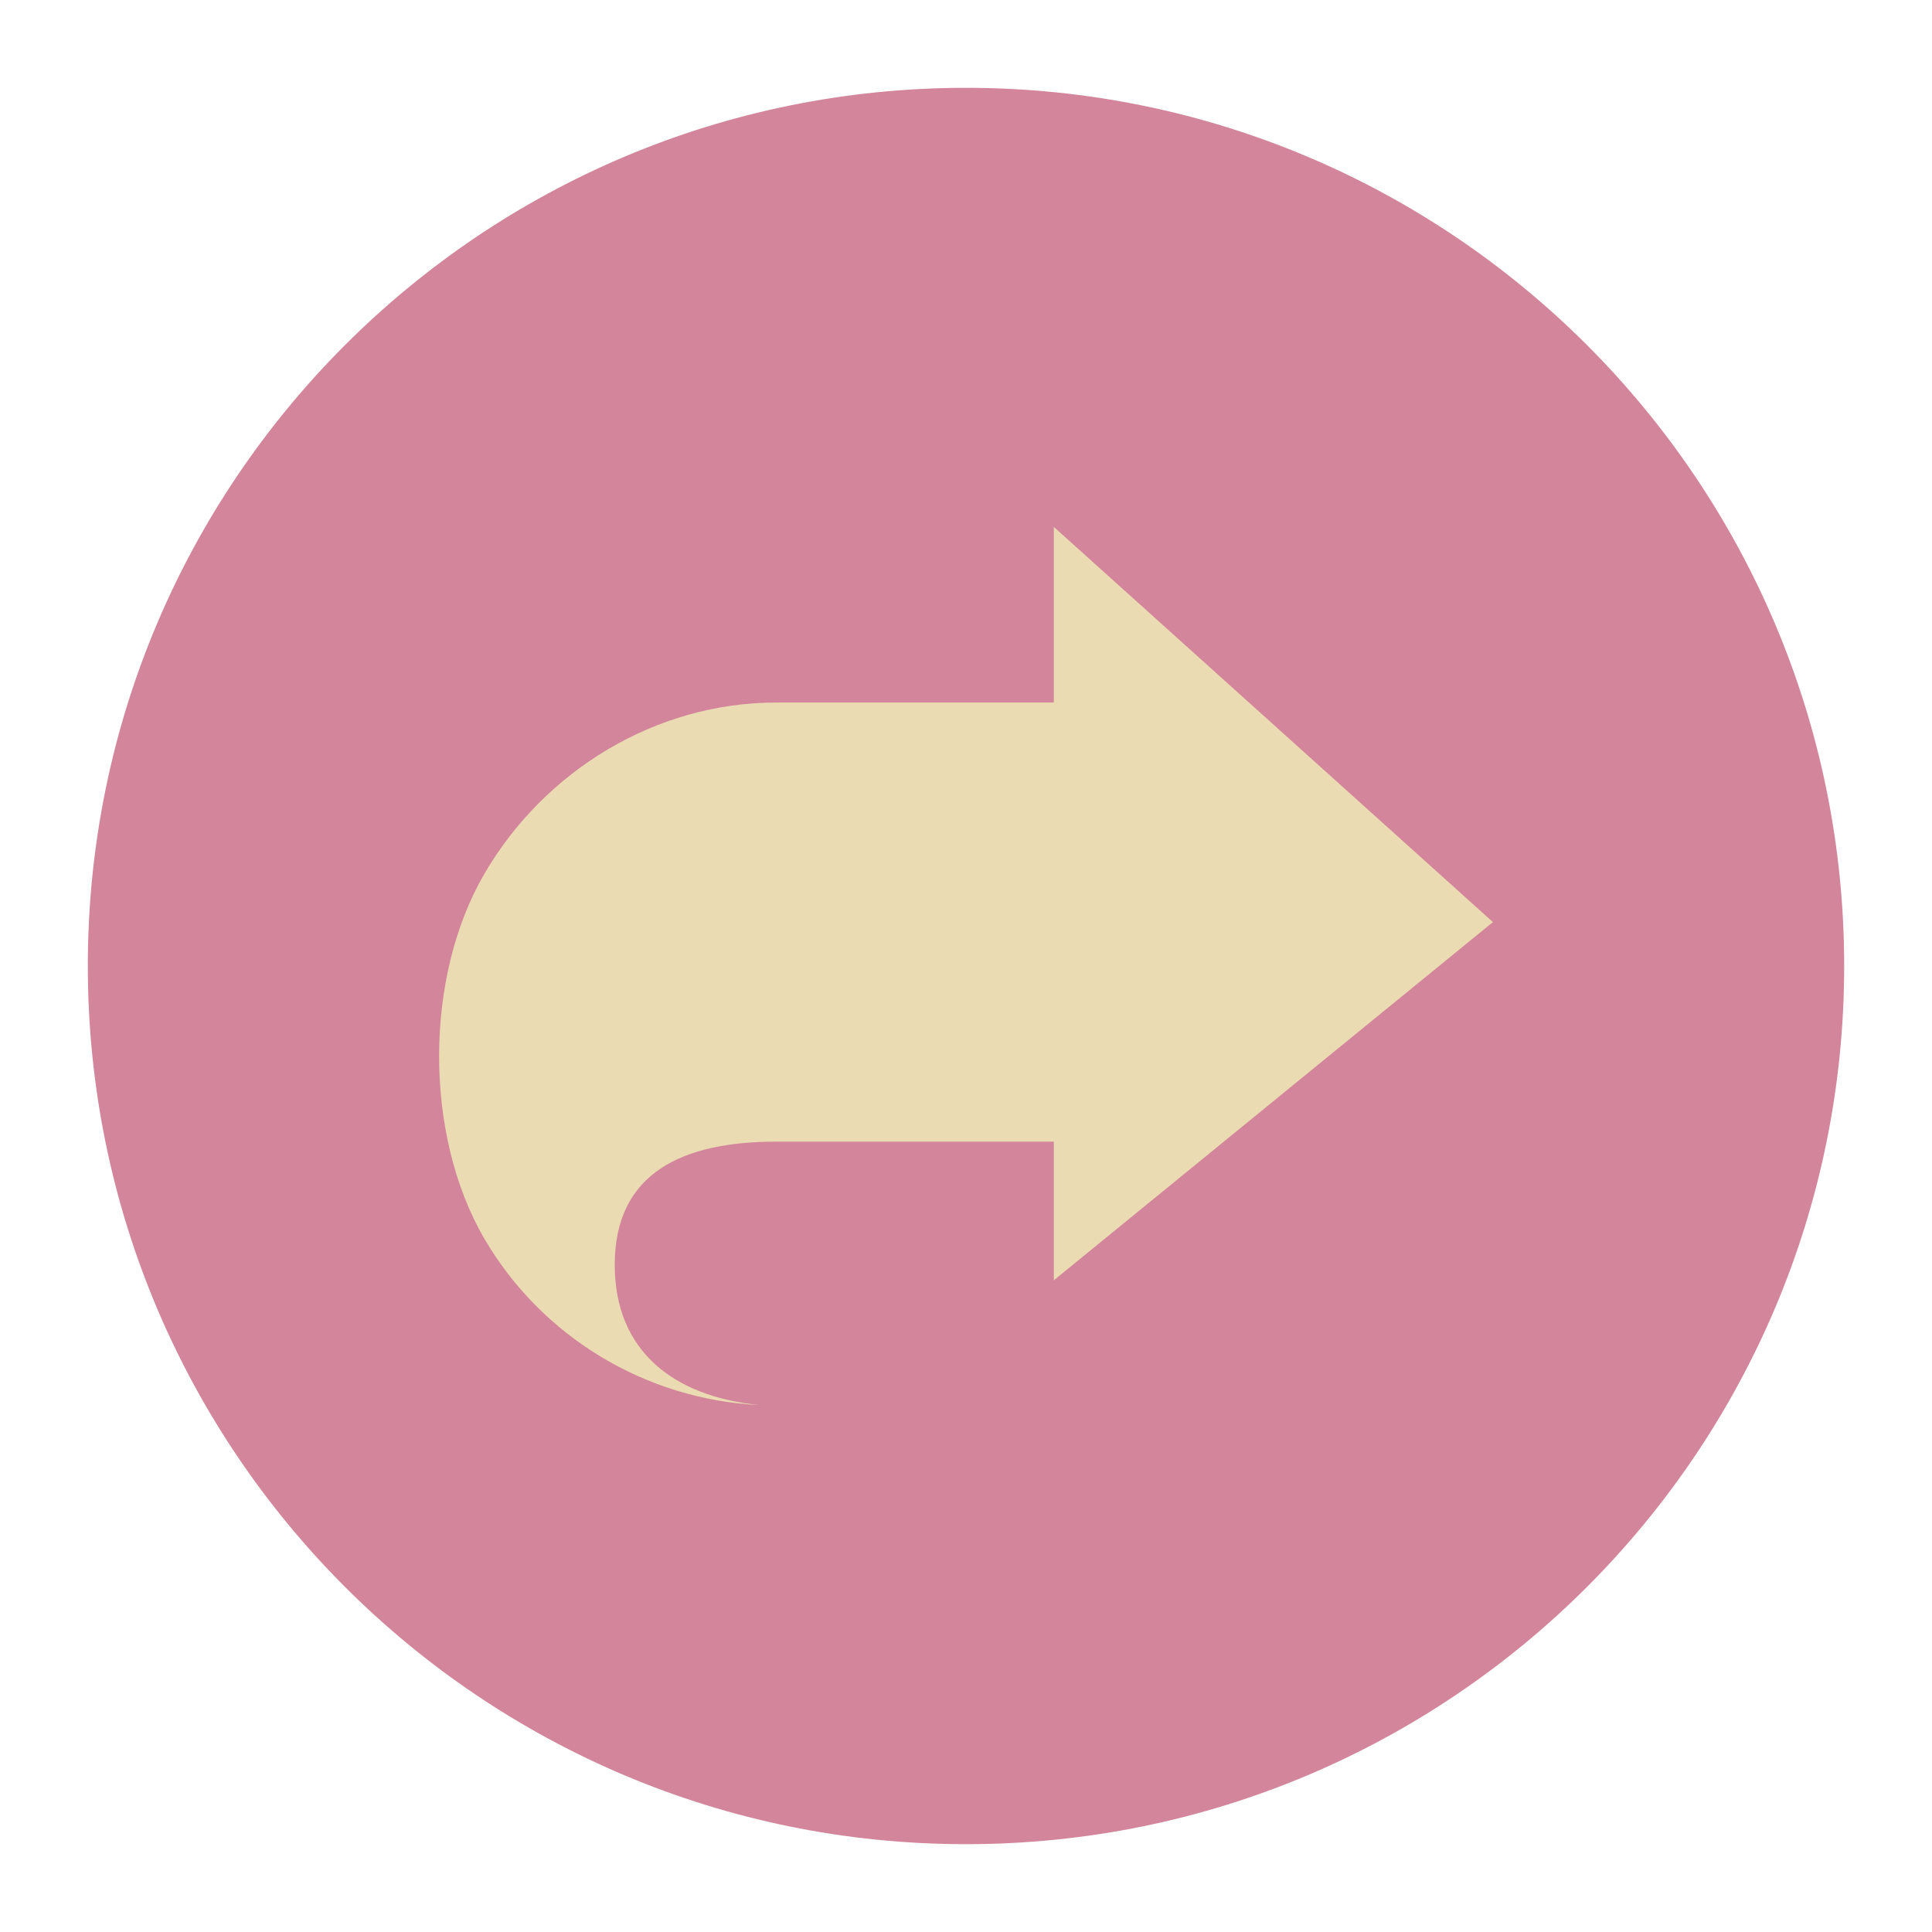
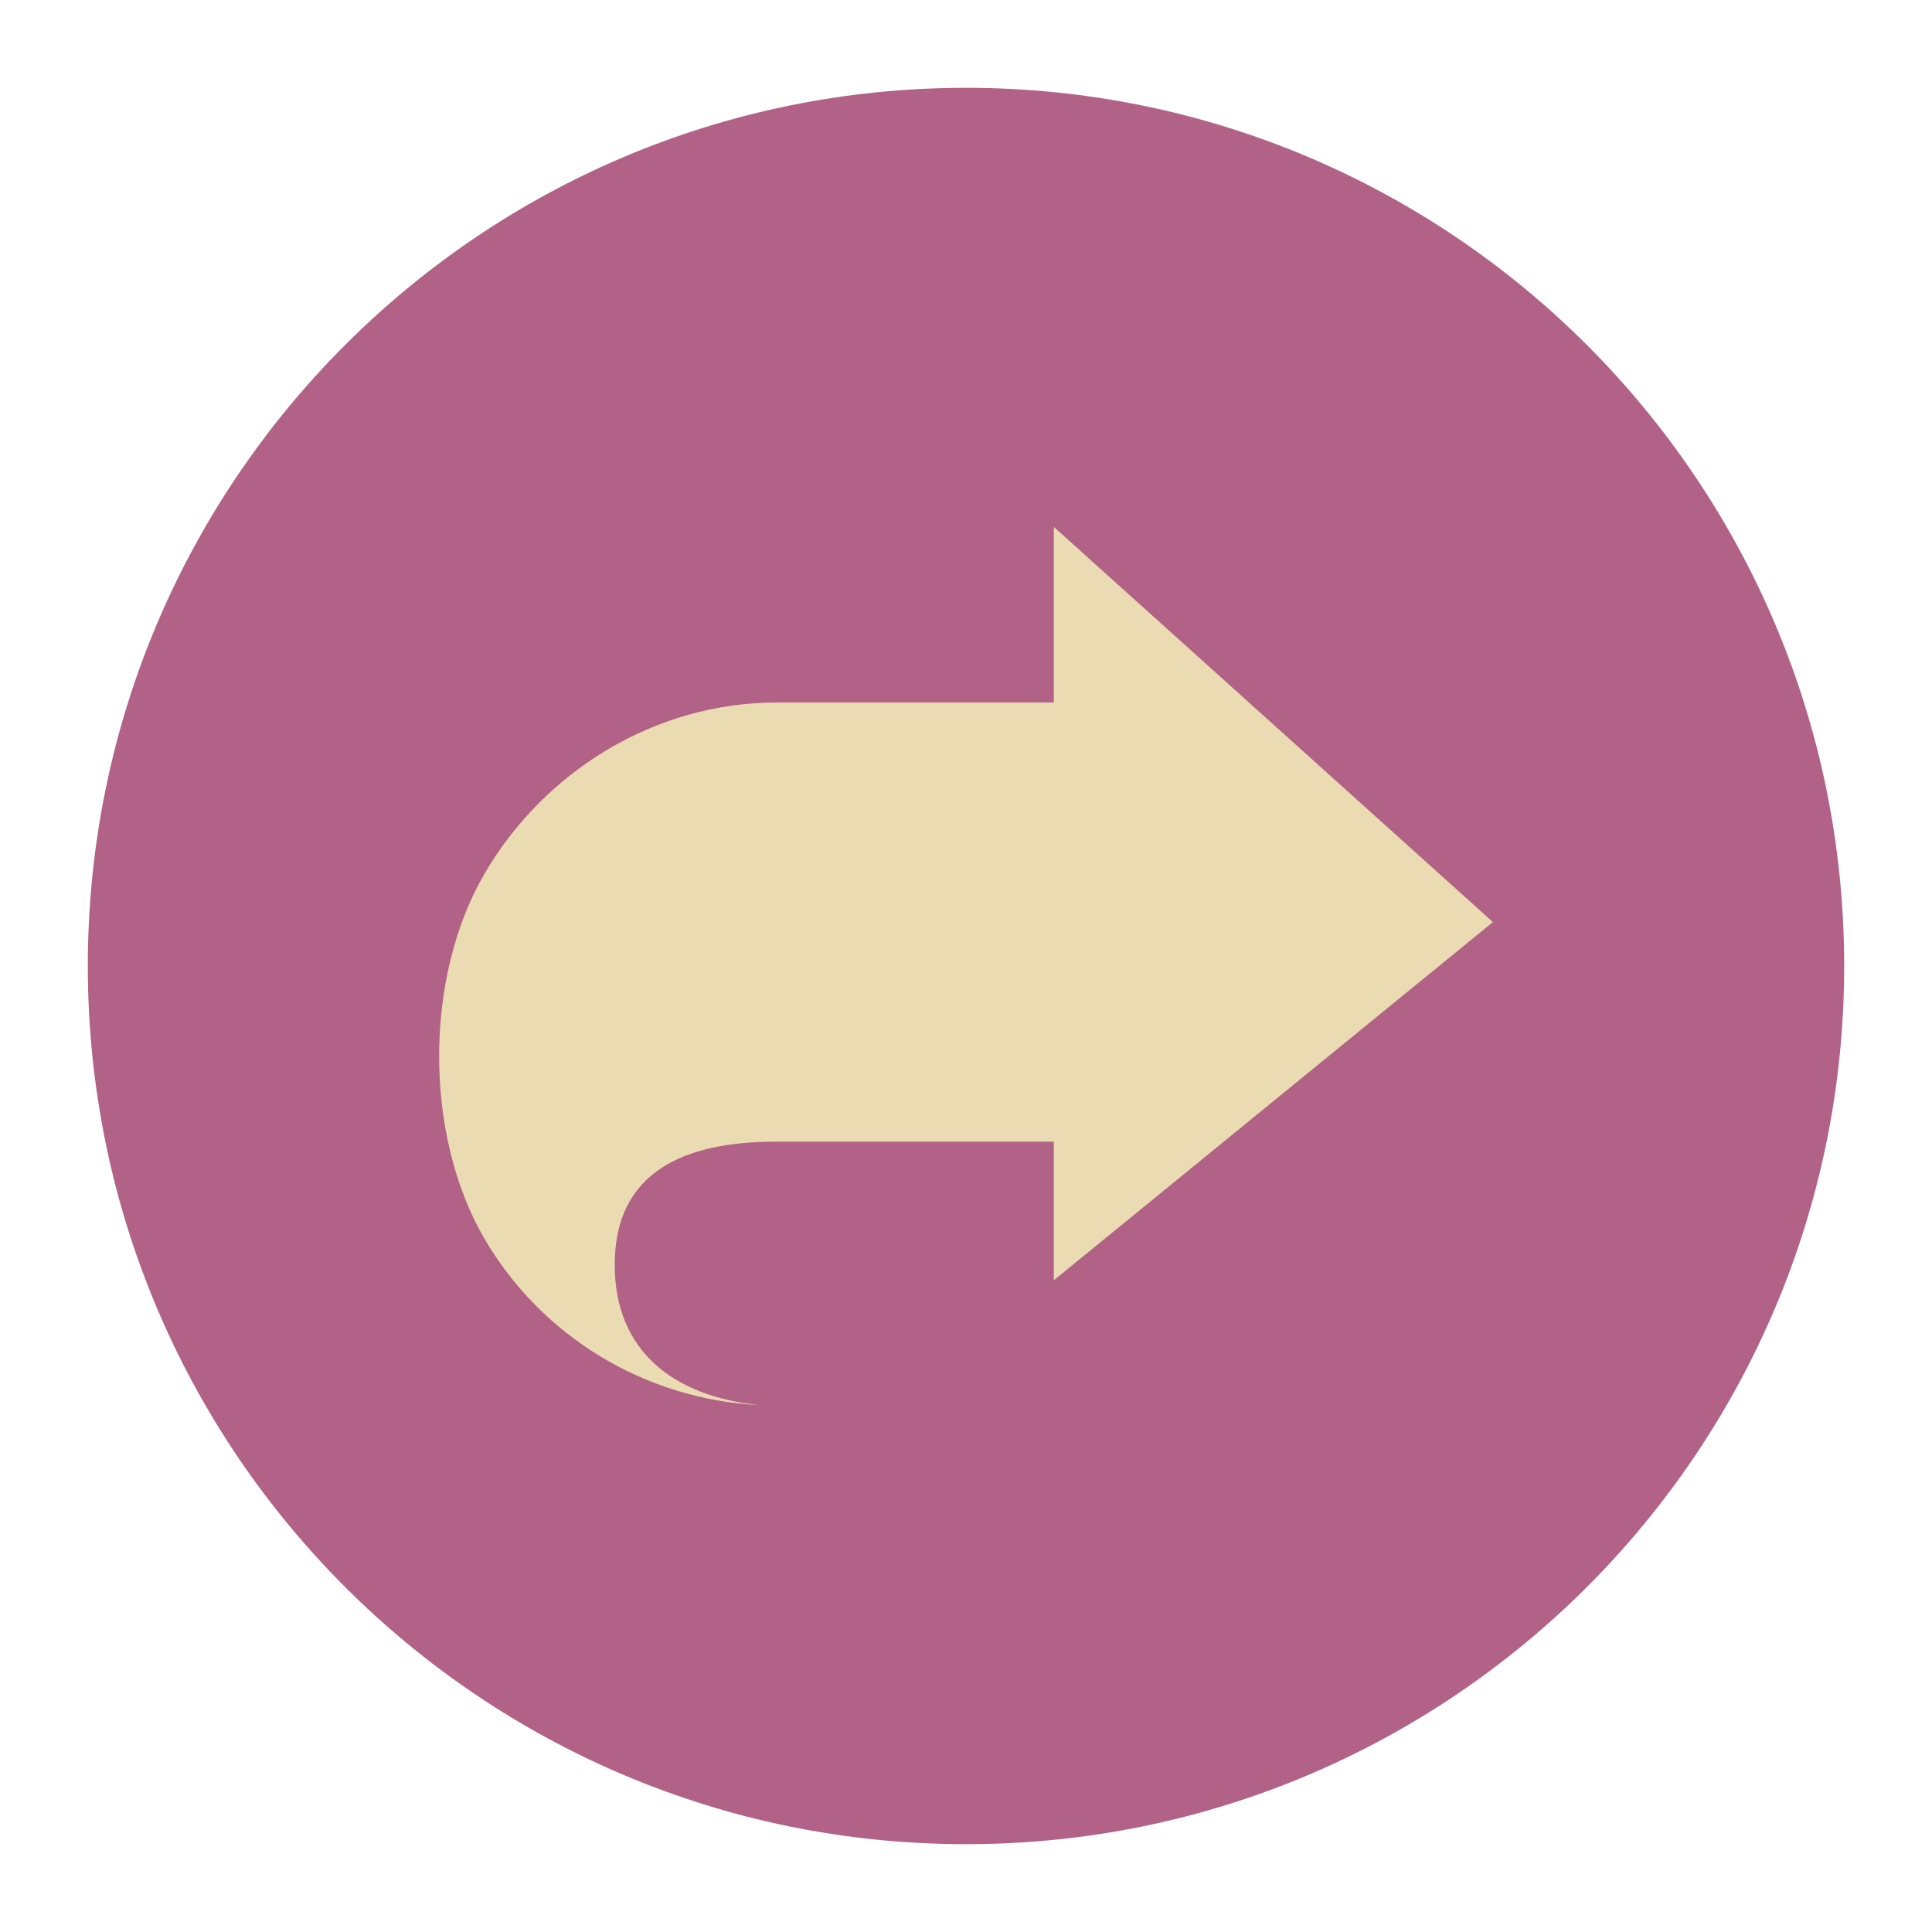
<svg xmlns="http://www.w3.org/2000/svg" width="22" height="22" version="1.1" viewBox="0 0 22 22">
-   <g transform="translate(-1,-1)">
-     <circle style="fill:#d3869b" cx="12" cy="12" r="10" />
-     <path style="fill:#ebdbb2" d="M 13,7 V 9 H 9.84 C 8.468,9 7.2,9.774 6.514,10.953 5.829,12.133 5.829,13.923 6.514,15.103 7.168,16.222 8.347,16.936 9.649,17 8.667,16.902 8,16.382 8,15.403 8,14.35 8.779,14 9.84,14 H 13 V 15.579 L 18,11.5 Z" />
-   </g>
+   <circle cx="11" cy="11" r="10" fill="#b16286" />
+   <path d="m12 6v2h-3.16c-1.372 1e-4 -2.639 0.774-3.325 1.953-0.686 1.18-0.686 2.97 0 4.15 0.653 1.119 1.833 1.833 3.134 1.897-0.982-0.098-1.649-0.618-1.649-1.597 0-1.053 0.779-1.403 1.84-1.403h3.16v1.579l5-4.079z" fill="#ebdbb2" />
</svg>
